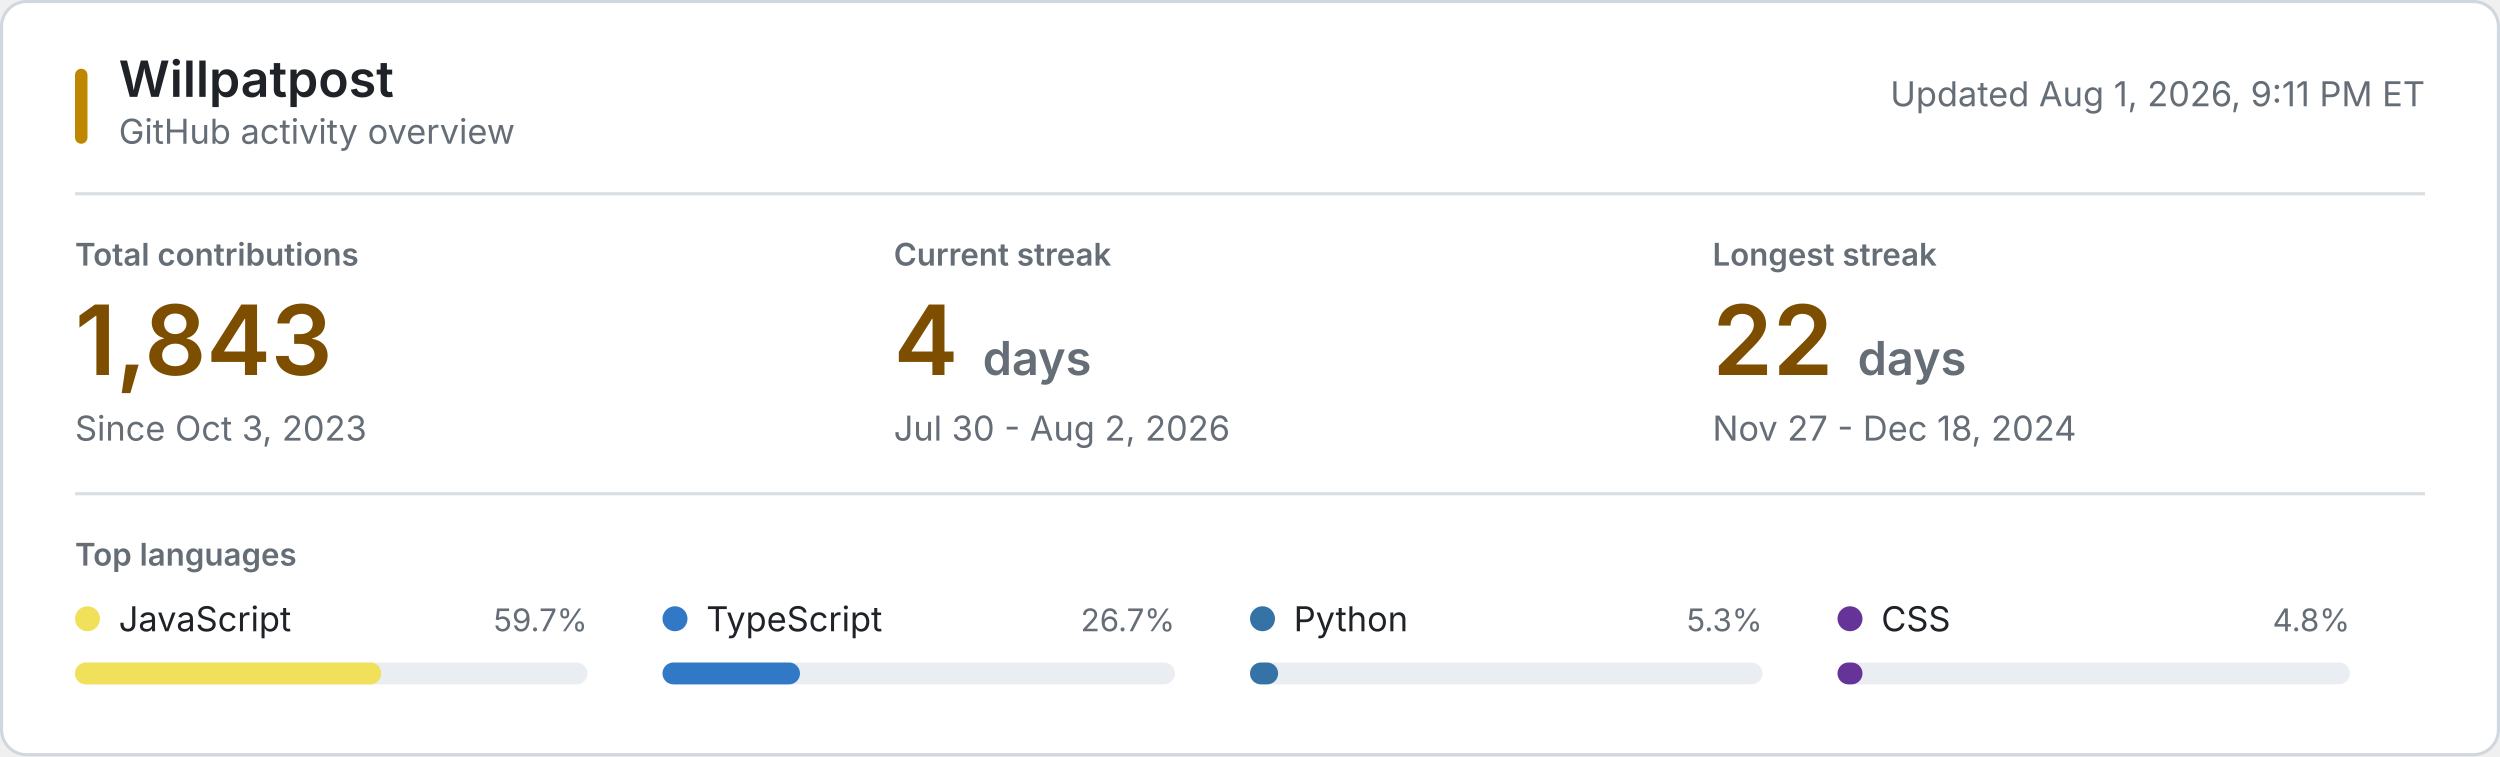
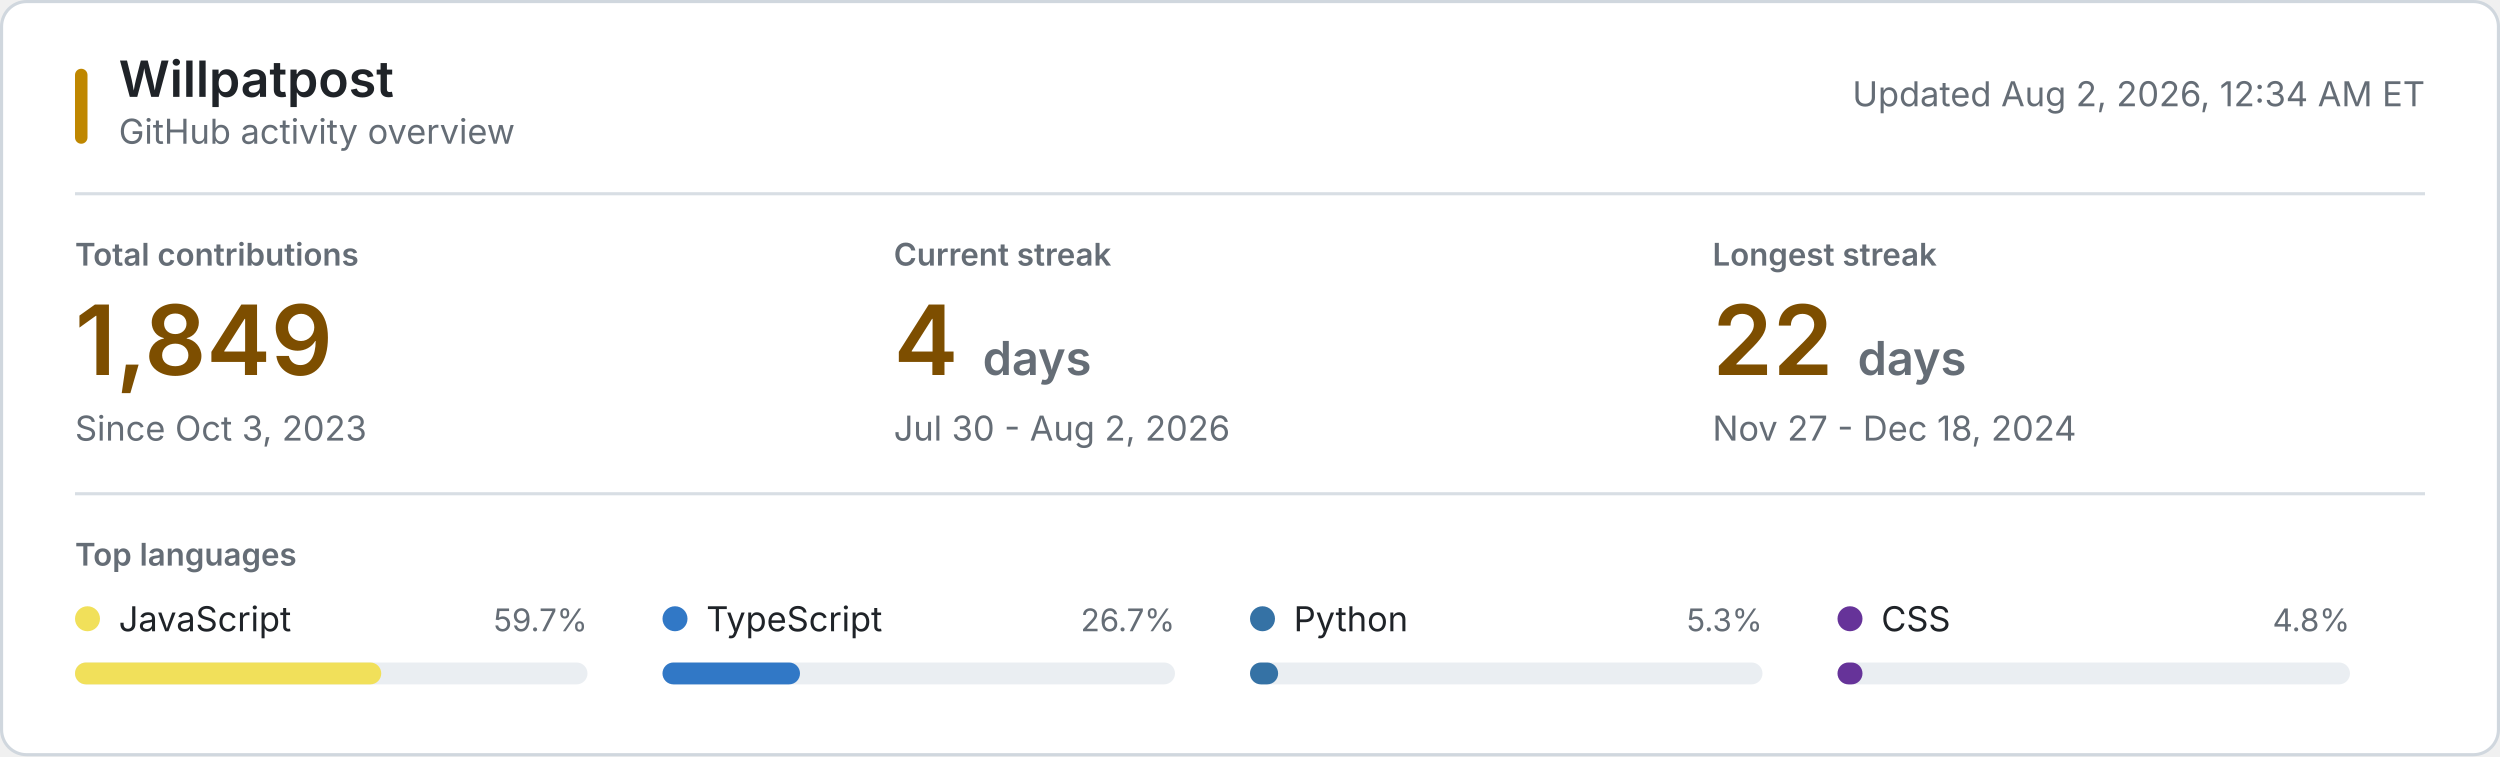
<svg xmlns="http://www.w3.org/2000/svg" style="isolation: isolate" viewBox="0 0 800 242" width="800px" height="242px" role="img" aria-labelledby="title desc">
  <style>
    @keyframes reveal {
      from { opacity: 0.2; }
      to { opacity: 1; }
    }
    .animate { animation: reveal 320ms ease-out both; }
    .background { fill: #ffffff; stroke: #d0d7de; }
    .username { font: 600 16px -apple-system, BlinkMacSystemFont, "Segoe UI", sans-serif; fill: #1f2328; }
    .subtitle, .updated { font: 11px -apple-system, BlinkMacSystemFont, "Segoe UI", sans-serif; fill: #656d76; }
    .section-label, .metric-label { font: 600 10px -apple-system, BlinkMacSystemFont, "Segoe UI", sans-serif; fill: #656d76; }
    .metric-label, .section-label { text-transform: uppercase; }
    .metric-value { font: 600 31px -apple-system, BlinkMacSystemFont, "Segoe UI", sans-serif; fill: #7d4e00; }
    .metric-unit, .metric-note { fill: #656d76; }
    .metric-note { font: 11px -apple-system, BlinkMacSystemFont, "Segoe UI", sans-serif; }
    .language-name { font: 11px -apple-system, BlinkMacSystemFont, "Segoe UI", sans-serif; fill: #1f2328; }
    .language-percent { font: 10px -apple-system, BlinkMacSystemFont, "Segoe UI", sans-serif; fill: #656d76; }
    .language-track { fill: #eaeef2; }
    .empty-state { font: 11px -apple-system, BlinkMacSystemFont, "Segoe UI", sans-serif; fill: #656d76; }
    .rule { stroke: #d8dee4; stroke-width: 1; }
    .accent { fill: #bf8700; }
    @media (prefers-color-scheme: dark) {
      .background { fill: #0d1117; stroke: #30363d; }
      .username, .language-name { fill: #f0f6fc; }
      .subtitle, .updated, .section-label, .metric-label, .metric-unit, .metric-note, .language-percent, .empty-state { fill: #8b949e; }
      .metric-value { fill: #f0c74e; }
      .language-track { fill: #21262d; }
      .rule { stroke: #21262d; }
      .accent { fill: #e3b341; }
    }
    @media (prefers-reduced-motion: reduce) {
      .animate { animation: none; }
    }
  </style>
  <rect class="background" x="0.5" y="0.5" width="799" height="241" rx="8" />
  <rect class="accent" x="24" y="22" width="4" height="24" rx="2" />
  <text class="username" x="38" y="31">Willpatpost</text>
  <text class="subtitle" x="38" y="46">GitHub activity overview</text>
-   <text class="updated" x="776" y="34" text-anchor="end">Updated Aug 1, 2026, 9:11 PM ET</text>
+   <text class="updated" x="776" y="34" text-anchor="end">Updated Aug 2, 2026, 12:34 AM ET</text>
  <line class="rule" x1="24" y1="62" x2="776" y2="62" />
  <g class="animate" style="animation-delay: 20ms">
    <text class="metric-label" x="24" y="85">Total contributions</text>
-     <text class="metric-value" x="24" y="120">1,843</text>
+     <text class="metric-value" x="24" y="120">1,849</text>
    <text class="metric-note" x="24" y="141">Since Oct 3, 2023</text>
  </g>
  <g class="animate" style="animation-delay: 55ms">
    <text class="metric-label" x="286" y="85">Current streak</text>
    <text class="metric-value" x="286" y="120">4 <tspan class="metric-unit" font-size="15">days</tspan>
    </text>
    <text class="metric-note" x="286" y="141">Jul 30 - Aug 2, 2026</text>
  </g>
  <g class="animate" style="animation-delay: 90ms">
    <text class="metric-label" x="548" y="85">Longest streak</text>
    <text class="metric-value" x="548" y="120">22 <tspan class="metric-unit" font-size="15">days</tspan>
    </text>
    <text class="metric-note" x="548" y="141">Nov 27 - Dec 18, 2024</text>
  </g>
  <line class="rule" x1="24" y1="158" x2="776" y2="158" />
  <text class="section-label" x="24" y="181">Top languages</text>
  <g class="animate" style="animation-delay: 120ms">
    <circle cx="28" cy="198" r="4" fill="#f1e05a" />
    <text class="language-name" x="38" y="202">JavaScript</text>
    <text class="language-percent" x="188" y="202" text-anchor="end">59.7%</text>
    <rect class="language-track" x="24" y="212" width="164" height="7" rx="3.5" />
    <rect x="24" y="212" width="98" height="7" rx="3.5" fill="#f1e05a" />
  </g>
  <g class="animate" style="animation-delay: 155ms">
    <circle cx="216" cy="198" r="4" fill="#3178c6" />
    <text class="language-name" x="226" y="202">TypeScript</text>
    <text class="language-percent" x="376" y="202" text-anchor="end">26.7%</text>
    <rect class="language-track" x="212" y="212" width="164" height="7" rx="3.5" />
    <rect x="212" y="212" width="44" height="7" rx="3.5" fill="#3178c6" />
  </g>
  <g class="animate" style="animation-delay: 190ms">
    <circle cx="404" cy="198" r="4" fill="#3572A5" />
    <text class="language-name" x="414" y="202">Python</text>
    <text class="language-percent" x="564" y="202" text-anchor="end">5.3%</text>
    <rect class="language-track" x="400" y="212" width="164" height="7" rx="3.5" />
    <rect x="400" y="212" width="9" height="7" rx="3.5" fill="#3572A5" />
  </g>
  <g class="animate" style="animation-delay: 225ms">
    <circle cx="592" cy="198" r="4" fill="#663399" />
    <text class="language-name" x="602" y="202">CSS</text>
    <text class="language-percent" x="752" y="202" text-anchor="end">4.8%</text>
    <rect class="language-track" x="588" y="212" width="164" height="7" rx="3.5" />
    <rect x="588" y="212" width="8" height="7" rx="3.5" fill="#663399" />
  </g>
</svg>
